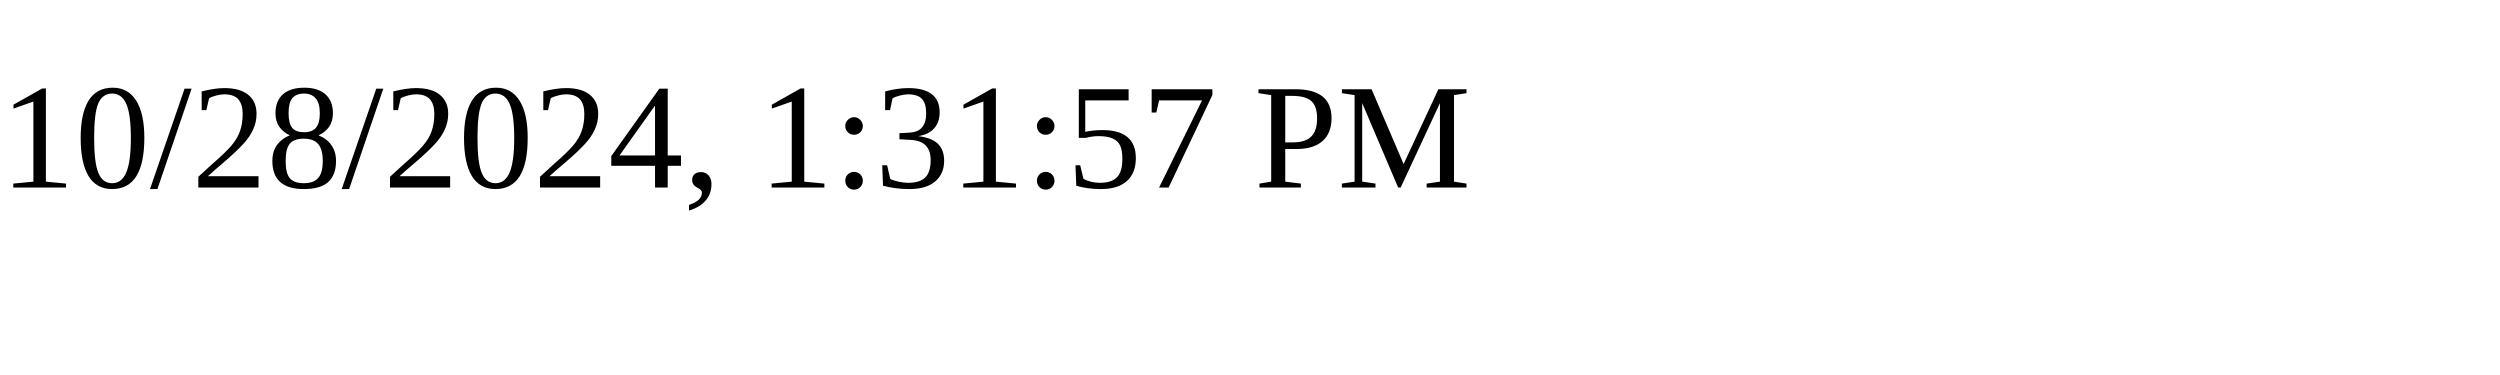
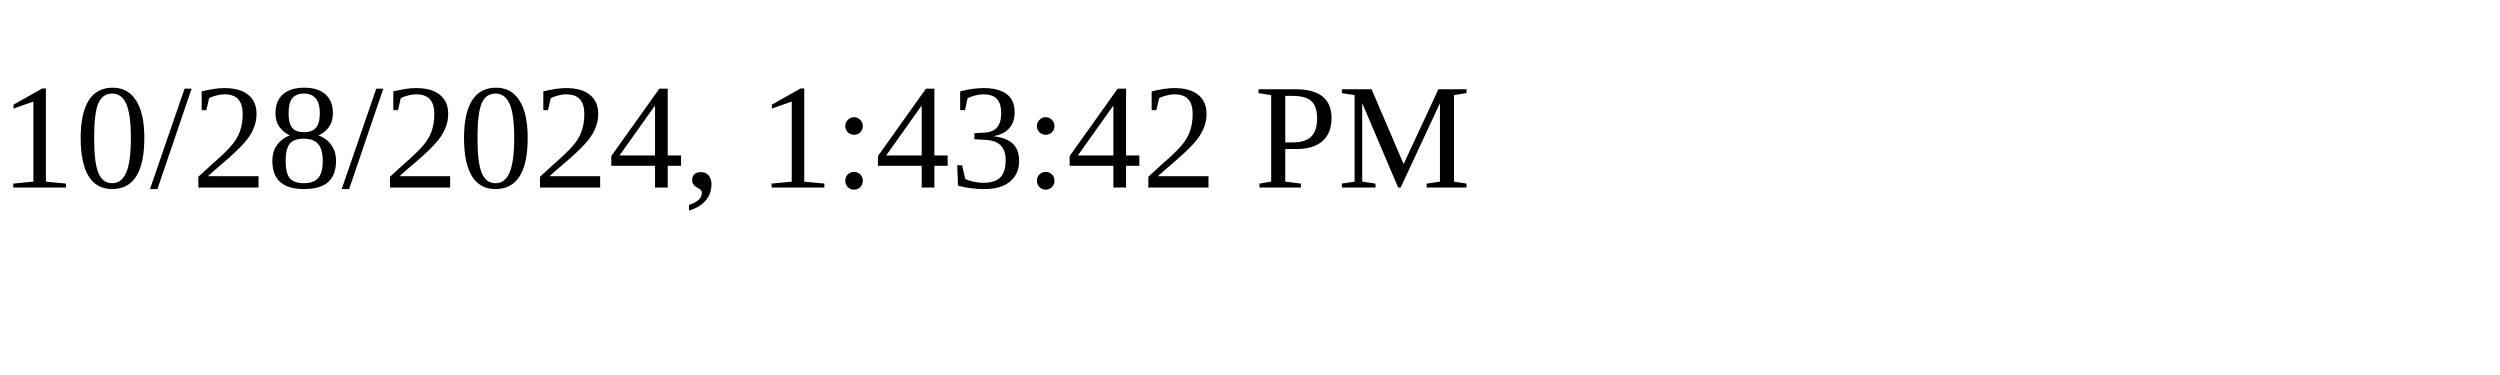
<svg xmlns="http://www.w3.org/2000/svg" height="30" width="200">
-   <text x="0" y="15">10/28/2024, 1:31:57 PM</text>
+   <text x="0" y="15">10/28/2024, 1:43:42 PM</text>
</svg>
